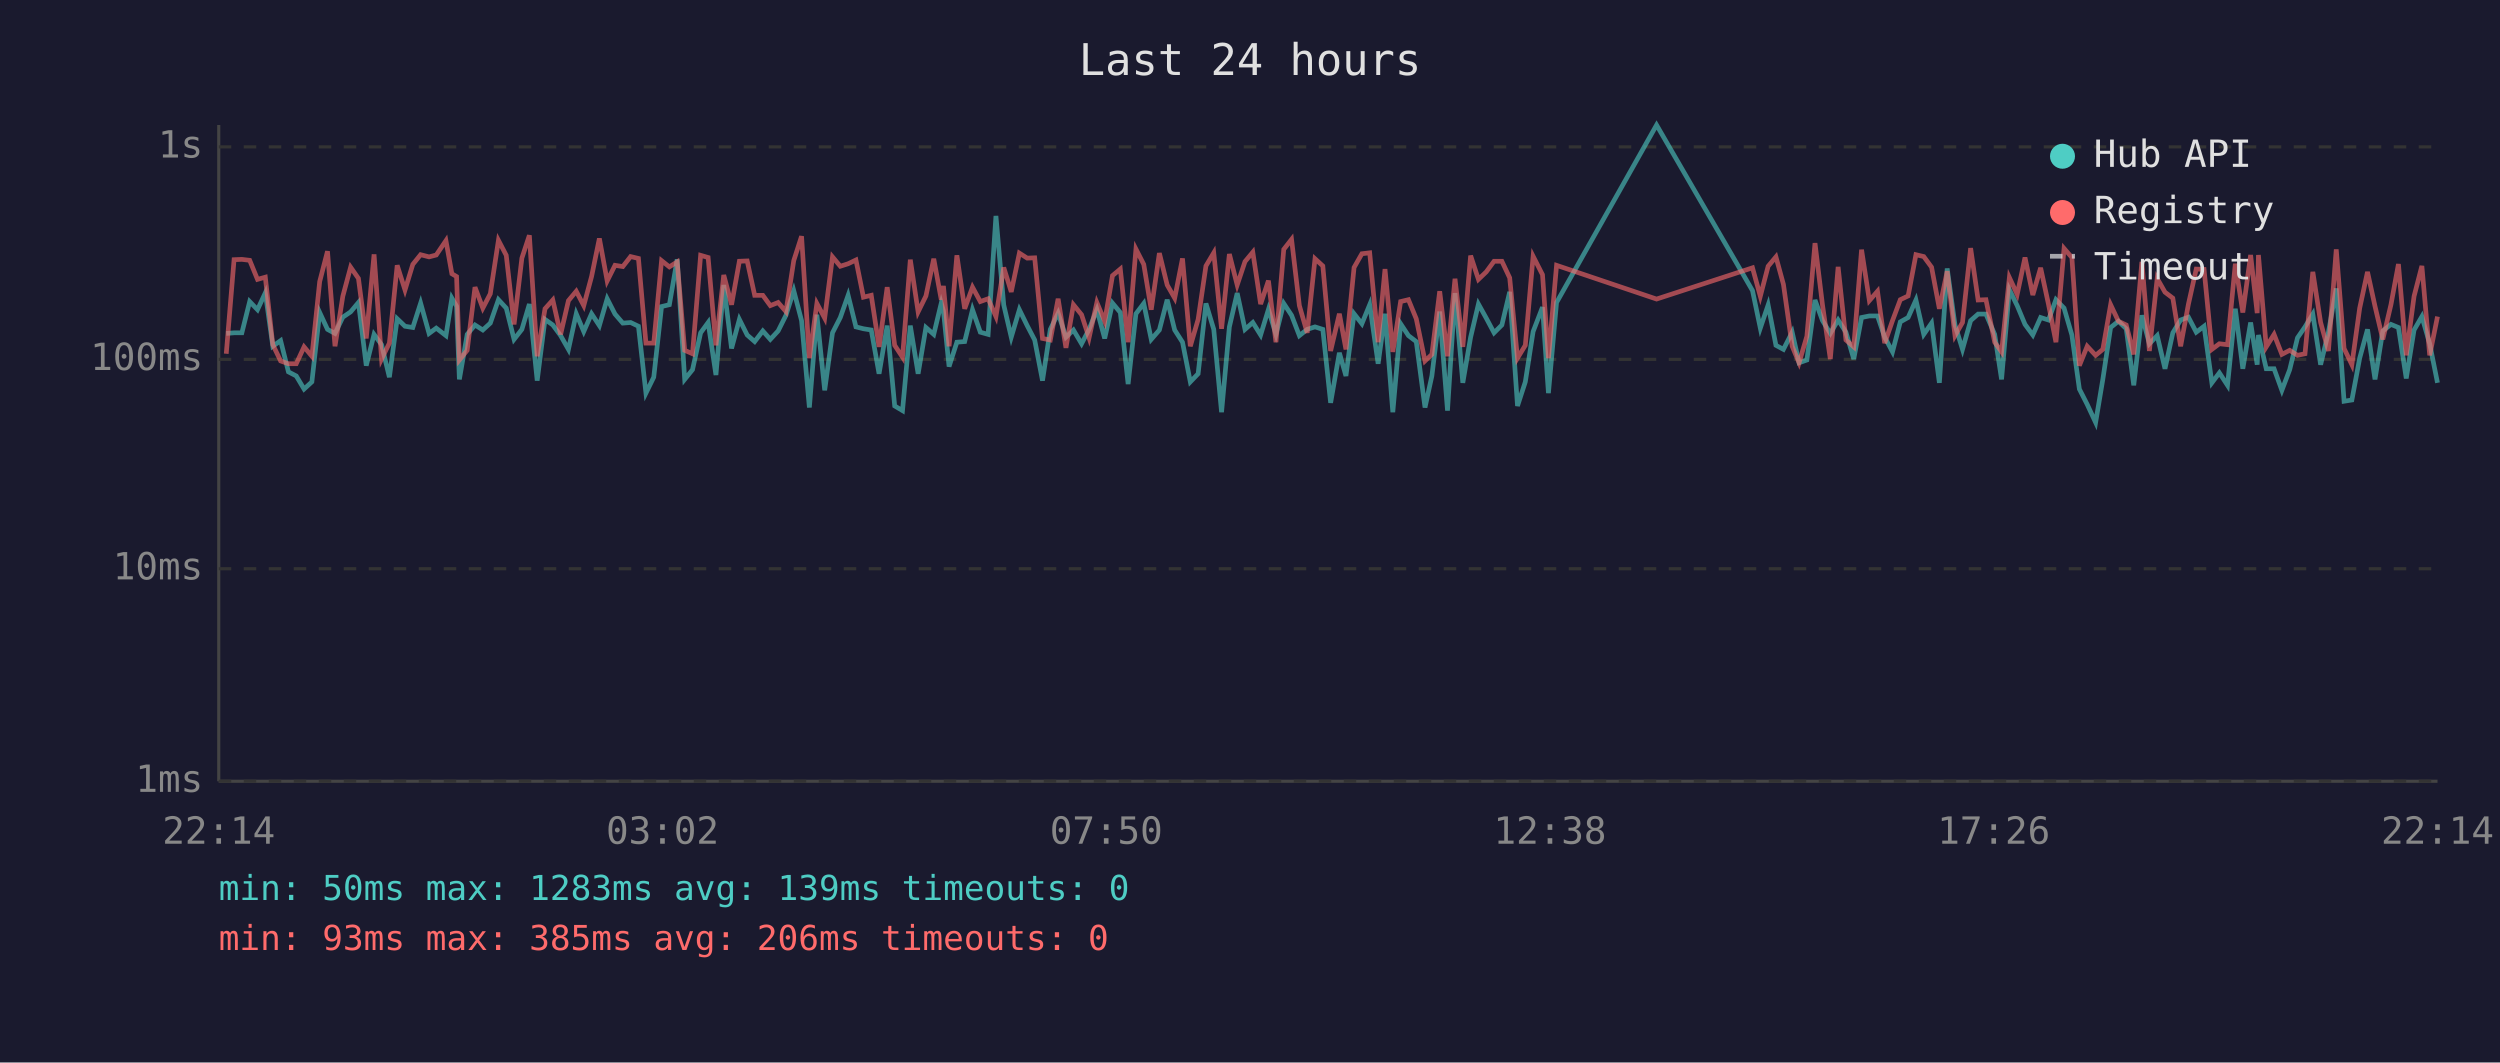
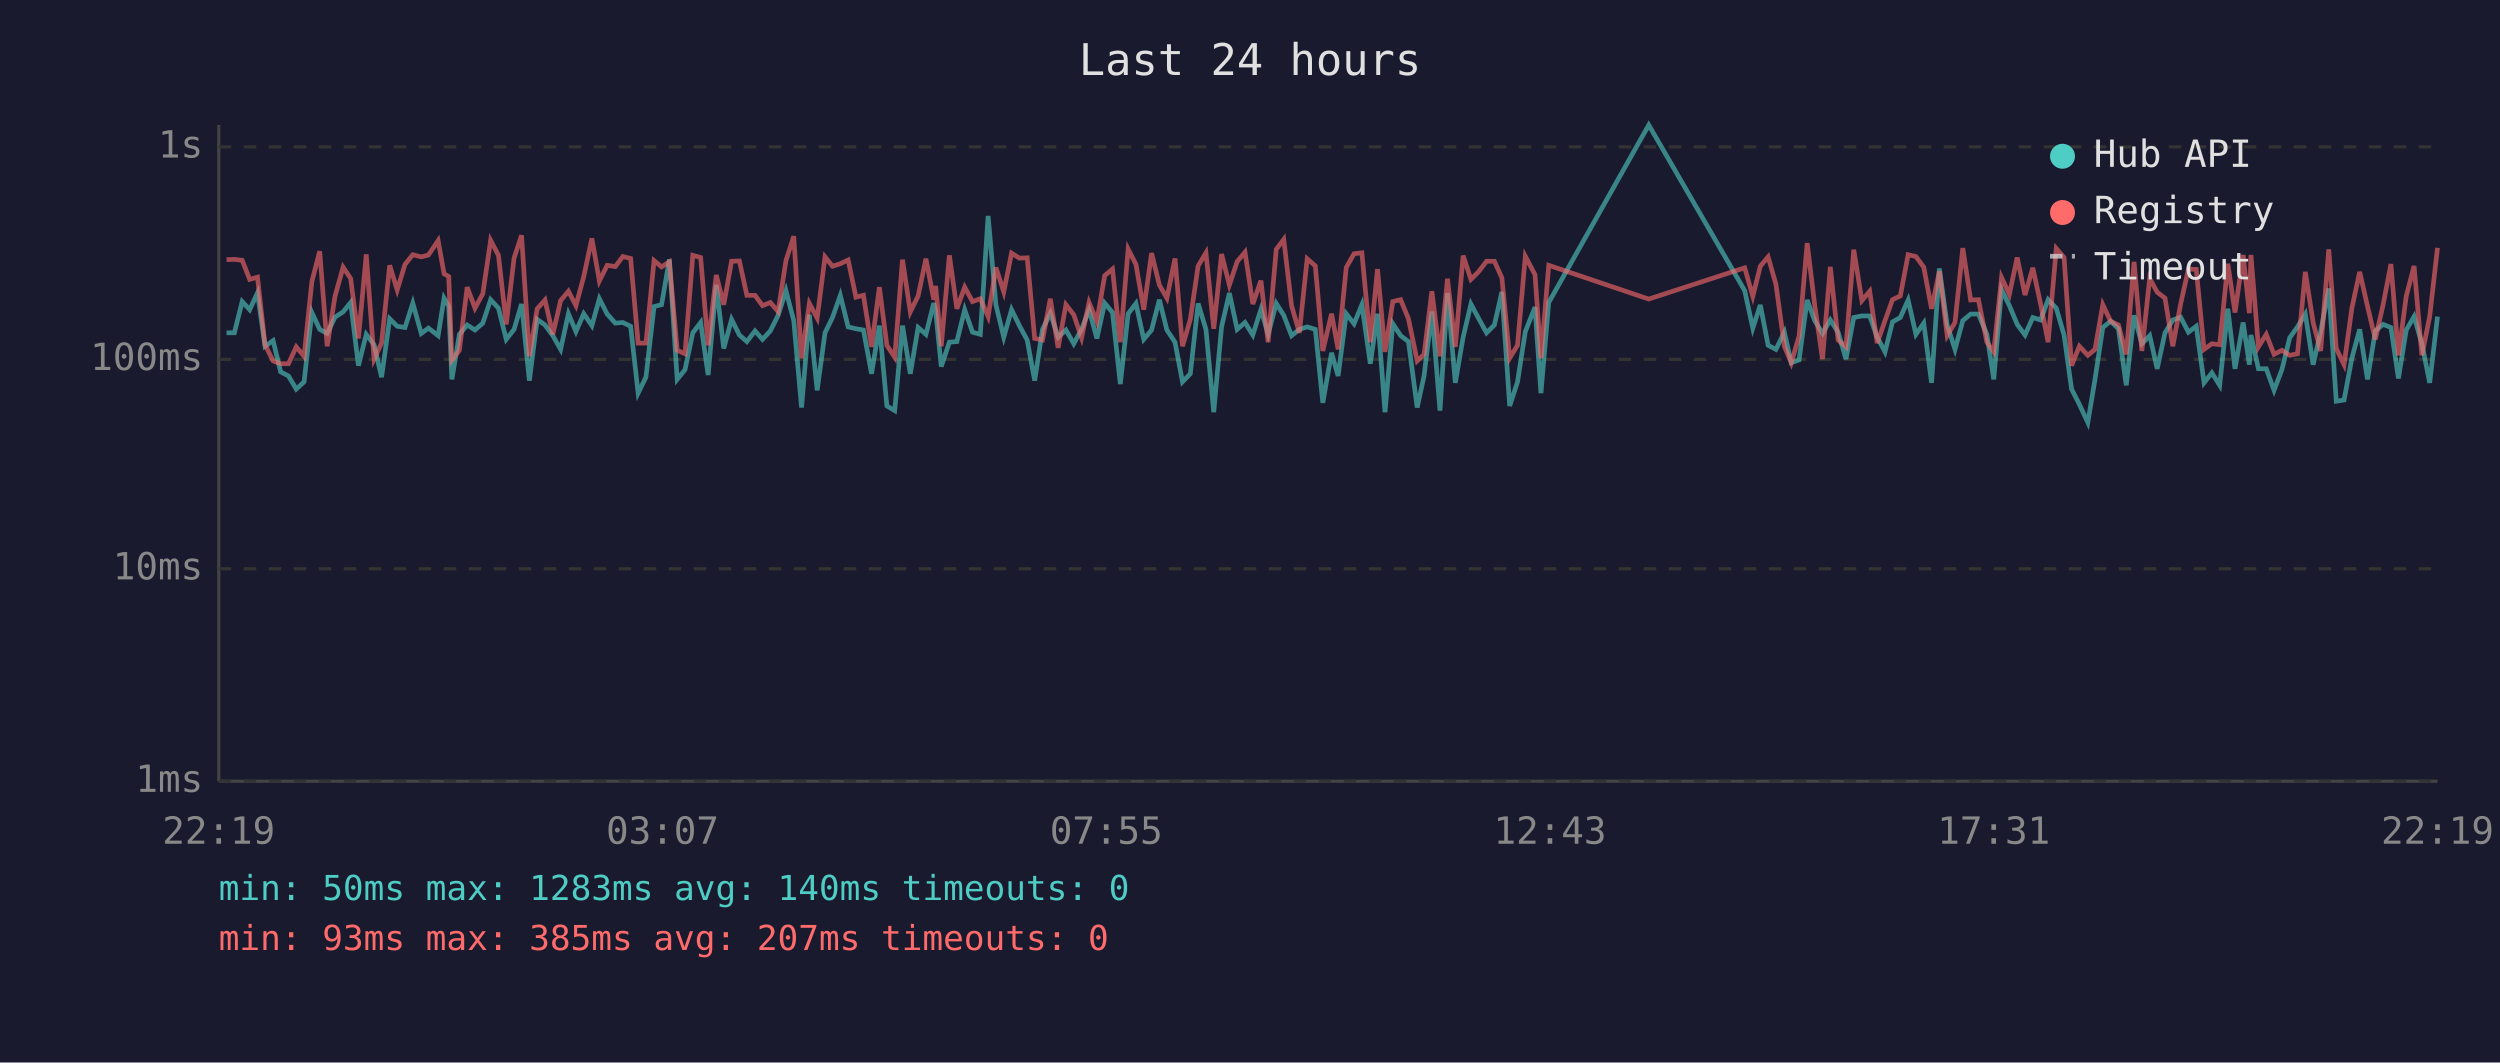
<svg xmlns="http://www.w3.org/2000/svg" viewBox="0 0 800 340" font-family="monospace" font-size="12">
  <rect width="800" height="340" fill="#1a1a2e" />
  <text x="400" y="24" fill="#e0e0e0" font-size="14" text-anchor="middle">Last 24 hours</text>
  <line x1="70" y1="40" x2="70" y2="250" stroke="#444" stroke-width="1" />
  <line x1="70" y1="250" x2="780" y2="250" stroke="#444" stroke-width="1" />
  <line x1="70" y1="250" x2="780" y2="250" stroke="#333" stroke-width="1" stroke-dasharray="4" />
  <text x="65" y="250" fill="#888" text-anchor="end" dominant-baseline="middle">1ms</text>
  <line x1="70" y1="182" x2="780" y2="182" stroke="#333" stroke-width="1" stroke-dasharray="4" />
  <text x="65" y="182" fill="#888" text-anchor="end" dominant-baseline="middle">10ms</text>
  <line x1="70" y1="115" x2="780" y2="115" stroke="#333" stroke-width="1" stroke-dasharray="4" />
  <text x="65" y="115" fill="#888" text-anchor="end" dominant-baseline="middle">100ms</text>
  <line x1="70" y1="47" x2="780" y2="47" stroke="#333" stroke-width="1" stroke-dasharray="4" />
  <text x="65" y="47" fill="#888" text-anchor="end" dominant-baseline="middle">1s</text>
-   <text x="70" y="270" fill="#888" text-anchor="middle">22:14</text>
-   <text x="212" y="270" fill="#888" text-anchor="middle">03:02</text>
-   <text x="354" y="270" fill="#888" text-anchor="middle">07:50</text>
-   <text x="496" y="270" fill="#888" text-anchor="middle">12:38</text>
-   <text x="638" y="270" fill="#888" text-anchor="middle">17:26</text>
-   <text x="780" y="270" fill="#888" text-anchor="middle">22:14</text>
-   <polyline points="72.4,106.7 74.9,106.5 77.4,106.5 79.9,96.5 82.4,99.1 84.9,93.7 87.3,110.8 89.8,109.0 92.3,119.0 94.8,120.3 97.3,124.5 99.8,122.2 102.3,100.0 104.8,105.4 107.2,106.7 109.7,101.5 112.2,99.8 114.7,96.8 117.2,117.0 119.7,107.0 122.1,110.3 124.6,120.7 127.1,102.0 129.6,104.4 132.1,104.8 134.6,97.0 137.3,106.7 139.6,105.0 142.7,107.4 144.6,95.4 146.1,98.0 147.0,121.4 149.5,107.0 152.0,104.0 154.5,105.6 156.9,103.4 159.5,95.9 162.0,98.6 164.5,108.6 167.0,105.4 169.4,97.3 171.9,121.8 174.4,102.2 176.9,104.0 179.4,107.4 181.9,111.8 184.4,100.4 186.8,106.1 189.3,100.4 191.8,104.2 194.3,95.6 196.8,100.5 199.3,103.4 201.8,103.2 204.3,104.4 206.7,125.8 209.2,120.7 211.7,98.1 214.2,97.5 216.7,83.0 219.1,121.4 221.6,118.3 224.2,106.5 226.6,103.2 229.1,120.0 231.6,91.2 234.1,111.5 236.6,102.2 239.1,107.2 241.5,109.3 244.1,105.9 246.5,108.6 249.0,105.9 251.5,100.9 254.0,93.0 256.5,102.6 259.0,130.4 261.4,100.7 263.9,124.9 266.4,106.5 268.9,101.6 271.4,94.5 273.9,104.6 276.3,105.2 278.8,105.6 281.3,119.6 283.9,104.2 286.3,129.9 288.8,131.4 291.3,104.2 293.8,119.6 296.3,104.8 298.8,107.0 301.2,97.0 301.9,99.5 303.7,117.3 306.2,109.5 308.7,109.3 311.2,99.1 313.7,106.3 316.2,107.0 318.7,69.1 321.2,97.6 323.6,107.9 326.2,99.1 328.7,104.2 331.1,108.8 333.6,121.8 336.1,105.4 338.6,100.2 341.1,107.9 343.5,105.6 346.1,110.0 348.5,105.4 351.0,99.1 353.5,108.3 356.0,97.0 358.5,100.0 361.0,122.9 363.5,100.4 366.0,97.1 368.4,108.6 371.0,105.6 373.5,95.9 375.9,105.6 378.4,109.5 380.9,122.2 383.4,119.6 385.9,97.1 388.4,105.4 390.9,131.9 393.4,104.6 395.9,93.8 398.4,105.4 400.9,103.2 403.4,107.2 405.9,99.0 408.3,107.0 410.8,97.1 413.3,100.9 415.8,107.4 418.3,105.4 420.8,104.6 423.3,105.4 425.8,128.9 428.6,112.9 430.7,120.3 433.3,100.4 435.8,103.6 438.3,97.5 441.0,116.4 443.2,100.4 445.7,131.9 448.2,103.6 450.7,107.4 453.2,109.3 456.0,130.4 458.2,120.3 460.7,99.7 463.2,131.4 465.6,93.8 468.1,122.5 470.6,107.9 473.1,97.3 475.6,101.8 478.1,106.5 480.6,104.0 483.1,93.4 485.6,129.9 488.1,122.2 490.6,106.1 493.6,98.3 495.5,125.8 498.1,96.8 530.1,40.0 560.8,93.0 563.3,105.0 565.8,97.6 568.3,110.5 570.7,111.8 573.5,106.3 575.7,116.1 578.2,115.2 580.8,96.0 583.2,102.6 585.7,106.7 588.2,102.4 590.7,106.3 593.2,114.9 595.7,101.6 598.2,101.1 600.8,101.1 603.1,107.9 605.6,112.6 608.1,103.0 610.6,101.6 613.1,96.0 615.6,107.0 618.1,103.4 620.6,122.5 623.1,85.9 625.6,104.0 628.0,111.8 630.6,102.6 633.0,100.5 635.5,100.5 638.3,107.0 640.5,121.4 643.0,92.7 645.5,97.8 648.0,103.8 650.5,107.2 653.0,101.6 655.5,102.4 657.9,95.9 660.5,98.6 663.0,107.2 665.4,124.5 667.9,129.4 670.6,135.2 672.9,121.4 675.4,104.8 677.9,102.8 680.4,105.2 682.8,123.3 685.4,100.9 687.8,110.0 690.3,107.4 692.8,118.0 695.3,106.5 697.8,102.4 700.3,101.5 702.8,106.3 705.3,104.4 707.8,122.5 710.2,119.3 712.8,123.3 715.3,98.8 717.7,118.0 720.2,103.2 722.3,116.7 722.7,107.2 725.2,118.0 727.7,118.0 730.2,124.9 732.7,118.3 735.2,108.1 737.6,104.6 740.1,100.5 742.6,116.7 745.1,106.3 747.6,92.3 750.1,128.4 752.6,128.0 755.1,114.6 757.6,105.4 760.0,121.4 762.5,105.9 765.1,103.8 767.5,104.8 770.0,121.1 772.5,105.6 775.0,101.3 777.5,110.0 780.0,122.5" fill="none" stroke="#4ecdc4" stroke-width="1.5" opacity="0.6" />
-   <polyline points="72.4,113.2 74.9,83.1 77.4,83.0 79.9,83.3 82.4,89.4 84.9,88.7 87.3,110.3 89.8,115.5 92.3,116.4 94.8,116.4 97.3,111.0 99.8,114.0 102.3,90.1 104.8,80.4 107.2,110.8 109.7,94.8 112.2,85.5 114.7,89.1 117.2,108.3 119.7,81.4 122.1,114.9 124.6,109.8 127.1,84.9 129.6,92.8 132.1,84.6 134.6,81.5 137.3,82.2 139.6,81.6 142.7,77.0 144.6,87.6 146.1,88.5 147.0,115.2 149.5,112.1 152.0,91.9 154.5,98.6 156.9,94.0 159.5,76.9 162.0,81.7 164.5,103.8 167.0,82.6 169.4,75.3 171.9,114.0 174.4,98.8 176.9,96.0 179.4,107.0 181.9,96.2 184.4,93.2 186.8,97.8 189.3,88.5 191.8,76.3 194.3,89.9 196.8,84.9 199.3,85.3 201.8,82.1 204.3,82.7 206.7,109.8 209.2,109.8 211.7,83.4 214.2,85.4 216.7,83.8 219.1,112.1 221.6,113.2 224.2,81.7 226.6,82.4 229.1,110.5 231.6,88.0 234.1,97.5 236.6,83.6 239.1,83.5 241.5,94.5 244.1,94.5 246.5,97.8 249.0,96.8 251.5,99.7 254.0,83.4 256.5,75.6 259.0,114.6 261.4,97.1 263.9,101.8 266.4,82.2 268.9,85.2 271.4,84.4 273.9,83.2 276.3,95.1 278.8,94.5 281.3,111.0 283.9,91.9 286.3,110.5 288.8,114.3 291.3,83.1 293.8,99.8 296.3,94.7 298.8,82.8 301.2,95.9 301.9,91.5 303.7,110.8 306.2,81.7 308.7,98.8 311.2,91.9 313.7,96.5 316.2,95.6 318.7,101.3 321.2,85.6 323.6,93.4 326.2,81.0 328.7,82.6 331.1,82.5 333.6,108.3 336.1,108.8 338.6,95.6 341.1,111.3 343.5,97.5 346.1,100.7 348.5,108.1 351.0,96.8 353.5,102.8 356.0,88.2 358.5,86.1 361.0,109.5 363.5,79.7 366.0,84.6 368.4,99.1 371.0,81.0 373.5,91.2 375.9,95.4 378.4,82.7 380.9,110.8 383.4,102.2 385.9,85.1 388.4,80.9 390.9,105.2 393.4,81.3 395.9,91.2 398.4,83.7 400.9,80.7 403.4,97.3 405.9,89.8 408.3,109.5 410.8,79.8 413.3,76.6 415.8,97.8 418.3,106.5 420.8,82.8 423.3,85.1 425.8,112.3 428.6,100.4 430.7,111.8 433.3,85.6 435.8,81.2 438.3,80.9 441.0,109.5 443.2,86.1 445.7,112.6 448.2,96.5 450.7,95.9 453.2,102.0 456.0,115.5 458.2,113.4 460.7,93.2 463.2,114.0 465.6,89.2 468.1,111.0 470.6,81.8 473.1,89.4 475.6,87.0 478.1,83.6 480.6,83.6 483.1,88.9 485.6,114.6 488.1,110.5 490.6,82.0 493.6,87.9 495.5,114.6 498.1,84.9 530.1,95.7 560.8,85.7 563.3,94.8 565.8,85.2 568.3,82.2 570.7,91.0 573.5,110.8 575.7,116.1 578.2,107.6 580.8,77.8 583.2,97.6 585.7,114.9 588.2,85.4 590.7,108.8 593.2,111.0 595.7,79.9 598.2,96.2 600.8,93.2 603.1,109.8 605.6,102.6 608.1,95.9 610.6,94.7 613.1,81.5 615.6,82.1 618.1,85.5 620.6,98.8 623.1,86.8 625.6,107.4 628.0,103.2 630.6,79.4 633.0,96.0 635.5,95.9 638.3,109.5 640.5,112.6 643.0,88.8 645.5,94.2 648.0,82.4 650.5,94.4 653.0,85.7 655.5,97.3 657.9,109.5 660.5,79.5 663.0,82.4 665.4,117.0 667.9,110.8 670.6,113.7 672.9,111.8 675.4,97.5 677.9,102.8 680.4,104.0 682.8,113.4 685.4,83.8 687.8,112.3 690.3,89.1 692.8,93.5 695.3,95.4 697.8,110.8 700.3,97.3 702.8,86.1 705.3,86.2 707.8,111.8 710.2,110.0 712.8,110.3 715.3,84.4 717.7,100.0 720.2,81.6 722.3,100.2 722.7,81.6 725.2,111.0 727.7,107.0 730.2,113.4 732.7,112.1 735.2,113.7 737.6,113.2 740.1,87.0 742.6,103.2 745.1,112.3 747.6,79.8 750.1,111.5 752.6,116.7 755.1,98.6 757.6,87.0 760.0,98.0 762.5,108.6 765.1,97.5 767.5,84.5 770.0,113.7 772.5,94.8 775.0,85.1 777.5,113.7 780.0,101.3" fill="none" stroke="#ff6b6b" stroke-width="1.5" opacity="0.6" />
+   <text x="70" y="270" fill="#888" text-anchor="middle">22:19</text>
+   <text x="212" y="270" fill="#888" text-anchor="middle">03:07</text>
+   <text x="354" y="270" fill="#888" text-anchor="middle">07:55</text>
+   <text x="496" y="270" fill="#888" text-anchor="middle">12:43</text>
+   <text x="638" y="270" fill="#888" text-anchor="middle">17:31</text>
+   <text x="780" y="270" fill="#888" text-anchor="middle">22:19</text>
+   <polyline points="72.5,106.5 75.0,106.5 77.5,96.5 79.9,99.1 82.4,93.7 84.8,110.8 87.4,109.0 89.8,119.0 92.3,120.3 94.8,124.5 97.3,122.2 99.8,100.0 102.3,105.4 104.7,106.7 107.2,101.5 109.8,99.8 112.2,96.8 114.7,117.0 117.2,107.0 119.7,110.3 122.1,120.7 124.7,102.0 127.1,104.4 129.6,104.8 132.1,97.0 134.8,106.7 137.1,105.0 140.2,107.4 142.1,95.4 143.6,98.0 144.6,121.4 147.0,107.0 149.5,104.0 152.0,105.6 154.5,103.4 157.0,95.9 159.5,98.6 162.0,108.6 164.5,105.4 166.9,97.3 169.4,121.8 171.9,102.2 174.4,104.0 176.9,107.4 179.4,111.8 181.9,100.4 184.3,106.1 186.8,100.4 189.4,104.2 191.8,95.6 194.3,100.5 196.9,103.4 199.3,103.2 201.8,104.4 204.2,125.8 206.7,120.7 209.3,98.1 211.7,97.5 214.2,83.0 216.7,121.4 219.2,118.3 221.7,106.5 224.2,103.2 226.6,120.0 229.2,91.2 231.6,111.5 234.1,102.2 236.6,107.2 239.0,109.3 241.6,105.9 244.0,108.6 246.5,105.9 249.0,100.9 251.5,93.0 254.0,102.6 256.5,130.4 259.0,100.7 261.5,124.9 264.0,106.5 266.4,101.6 268.9,94.5 271.4,104.6 273.9,105.2 276.3,105.6 278.9,119.6 281.4,104.2 283.8,129.9 286.3,131.4 288.8,104.2 291.3,119.6 293.8,104.8 296.3,107.0 298.8,97.0 299.4,99.5 301.2,117.3 303.8,109.5 306.2,109.3 308.7,99.1 311.2,106.3 313.7,107.0 316.2,69.1 318.7,97.6 321.2,107.9 323.7,99.1 326.2,104.2 328.7,108.8 331.1,121.8 333.6,105.4 336.1,100.2 338.6,107.9 341.1,105.6 343.6,110.0 346.1,105.4 348.5,99.1 351.0,108.3 353.5,97.0 356.0,100.0 358.5,122.9 361.0,100.4 363.5,97.1 366.0,108.6 368.5,105.6 371.0,95.9 373.4,105.6 376.0,109.5 378.4,122.2 380.9,119.6 383.4,97.1 385.9,105.4 388.4,131.9 390.9,104.6 393.4,93.8 395.9,105.4 398.4,103.2 400.9,107.2 403.5,99.0 405.8,107.0 408.4,97.1 410.8,100.9 413.3,107.4 415.8,105.4 418.3,104.6 420.9,105.4 423.3,128.9 426.1,112.9 428.2,120.3 430.8,100.4 433.3,103.6 435.8,97.5 438.5,116.4 440.8,100.4 443.2,131.9 445.7,103.6 448.2,107.4 450.7,109.3 453.5,130.4 455.7,120.3 458.2,99.7 460.8,131.4 463.2,93.8 465.7,122.5 468.2,107.9 470.7,97.3 473.1,101.8 475.7,106.5 478.2,104.0 480.6,93.4 483.1,129.9 485.6,122.2 488.1,106.1 491.2,98.3 493.1,125.8 495.6,96.8 527.6,40.0 558.3,93.0 560.9,105.0 563.3,97.6 565.8,110.5 568.3,111.8 571.0,106.3 573.2,116.1 575.7,115.2 578.3,96.0 580.7,102.6 583.2,106.7 585.7,102.4 588.2,106.3 590.7,114.9 593.2,101.6 595.8,101.1 598.3,101.1 600.7,107.9 603.2,112.6 605.6,103.0 608.1,101.6 610.6,96.0 613.1,107.0 615.6,103.4 618.1,122.5 620.6,85.9 623.1,104.0 625.6,111.8 628.1,102.6 630.6,100.5 633.1,100.5 635.8,107.0 638.0,121.4 640.5,92.7 643.0,97.8 645.5,103.8 648.0,107.2 650.5,101.6 653.0,102.4 655.4,95.9 658.0,98.6 660.5,107.2 662.9,124.5 665.4,129.4 668.1,135.2 670.4,121.4 672.9,104.8 675.4,102.8 677.9,105.2 680.4,123.3 682.9,100.9 685.4,110.0 687.9,107.4 690.3,118.0 692.8,106.5 695.3,102.4 697.8,101.5 700.3,106.3 702.8,104.4 705.3,122.5 707.8,119.3 710.3,123.3 712.9,98.8 715.2,118.0 717.8,103.2 719.8,116.7 720.3,107.2 722.7,118.0 725.2,118.0 727.7,124.9 730.2,118.3 732.7,108.1 735.2,104.6 737.7,100.5 740.2,116.7 742.6,106.3 745.2,92.3 747.6,128.4 750.1,128.0 752.6,114.6 755.1,105.4 757.6,121.4 760.1,105.9 762.6,103.8 765.1,104.8 767.5,121.1 770.0,105.6 772.5,101.3 775.0,110.0 777.5,122.5 780.0,101.3" fill="none" stroke="#4ecdc4" stroke-width="1.5" opacity="0.6" />
+   <polyline points="72.5,83.1 75.0,83.0 77.5,83.3 79.9,89.4 82.4,88.7 84.8,110.3 87.4,115.5 89.8,116.4 92.3,116.4 94.8,111.0 97.3,114.0 99.8,90.1 102.3,80.4 104.7,110.8 107.2,94.8 109.8,85.5 112.2,89.1 114.7,108.3 117.2,81.4 119.7,114.9 122.1,109.8 124.7,84.9 127.1,92.8 129.6,84.6 132.1,81.5 134.8,82.2 137.1,81.6 140.2,77.0 142.1,87.6 143.6,88.5 144.6,115.2 147.0,112.1 149.5,91.9 152.0,98.6 154.5,94.0 157.0,76.9 159.5,81.7 162.0,103.8 164.5,82.6 166.9,75.3 169.4,114.0 171.9,98.8 174.4,96.0 176.9,107.0 179.4,96.2 181.9,93.2 184.3,97.8 186.8,88.5 189.4,76.3 191.8,89.9 194.3,84.9 196.9,85.3 199.3,82.1 201.8,82.7 204.2,109.8 206.7,109.8 209.3,83.4 211.7,85.4 214.2,83.8 216.7,112.1 219.2,113.2 221.7,81.7 224.2,82.4 226.6,110.5 229.2,88.0 231.6,97.5 234.1,83.6 236.6,83.5 239.0,94.5 241.6,94.5 244.0,97.8 246.5,96.8 249.0,99.7 251.5,83.4 254.0,75.6 256.5,114.6 259.0,97.1 261.5,101.8 264.0,82.2 266.4,85.2 268.9,84.4 271.4,83.2 273.9,95.1 276.3,94.5 278.9,111.0 281.4,91.9 283.8,110.5 286.3,114.3 288.8,83.1 291.3,99.8 293.8,94.7 296.3,82.8 298.8,95.9 299.4,91.5 301.2,110.8 303.8,81.7 306.2,98.8 308.7,91.9 311.2,96.5 313.7,95.6 316.2,101.3 318.7,85.6 321.2,93.4 323.7,81.0 326.2,82.6 328.7,82.5 331.1,108.3 333.6,108.8 336.1,95.6 338.6,111.3 341.1,97.5 343.6,100.7 346.1,108.1 348.5,96.8 351.0,102.8 353.5,88.2 356.0,86.1 358.5,109.5 361.0,79.7 363.5,84.6 366.0,99.1 368.5,81.0 371.0,91.2 373.4,95.4 376.0,82.7 378.4,110.8 380.9,102.2 383.4,85.1 385.9,80.9 388.4,105.2 390.9,81.3 393.4,91.2 395.9,83.7 398.4,80.7 400.9,97.3 403.5,89.8 405.8,109.5 408.4,79.8 410.8,76.6 413.3,97.8 415.8,106.5 418.3,82.8 420.9,85.1 423.3,112.3 426.1,100.4 428.2,111.8 430.8,85.6 433.3,81.2 435.8,80.9 438.5,109.5 440.8,86.1 443.2,112.6 445.7,96.5 448.2,95.9 450.7,102.0 453.5,115.5 455.7,113.4 458.2,93.2 460.8,114.0 463.2,89.2 465.7,111.0 468.2,81.8 470.7,89.4 473.1,87.0 475.7,83.6 478.2,83.6 480.6,88.9 483.1,114.6 485.6,110.5 488.1,82.0 491.2,87.9 493.1,114.6 495.6,84.9 527.6,95.7 558.3,85.7 560.9,94.8 563.3,85.2 565.8,82.2 568.3,91.0 571.0,110.8 573.2,116.1 575.7,107.6 578.3,77.8 580.7,97.6 583.2,114.9 585.7,85.4 588.2,108.8 590.7,111.0 593.2,79.9 595.8,96.2 598.3,93.2 600.7,109.8 603.2,102.6 605.6,95.9 608.1,94.7 610.6,81.5 613.1,82.1 615.6,85.5 618.1,98.8 620.6,86.8 623.1,107.4 625.6,103.2 628.1,79.4 630.6,96.0 633.1,95.9 635.8,109.5 638.0,112.6 640.5,88.8 643.0,94.2 645.5,82.4 648.0,94.4 650.5,85.7 653.0,97.3 655.4,109.5 658.0,79.5 660.5,82.4 662.9,117.0 665.4,110.8 668.1,113.7 670.4,111.8 672.9,97.5 675.4,102.8 677.9,104.0 680.4,113.4 682.9,83.8 685.4,112.3 687.9,89.1 690.3,93.5 692.8,95.4 695.3,110.8 697.8,97.3 700.3,86.1 702.8,86.2 705.3,111.8 707.8,110.0 710.3,110.3 712.9,84.4 715.2,100.0 717.8,81.6 719.8,100.2 720.3,81.6 722.7,111.0 725.2,107.0 727.7,113.4 730.2,112.1 732.7,113.7 735.2,113.2 737.7,87.0 740.2,103.2 742.6,112.3 745.2,79.8 747.6,111.5 750.1,116.7 752.6,98.6 755.1,87.0 757.6,98.0 760.1,108.6 762.6,97.5 765.1,84.5 767.5,113.7 770.0,94.8 772.5,85.1 775.0,113.7 777.5,101.3 780.0,79.3" fill="none" stroke="#ff6b6b" stroke-width="1.5" opacity="0.6" />
  <circle cx="660" cy="50" r="4" fill="#4ecdc4" />
  <text x="670" y="50" fill="#e0e0e0" dominant-baseline="middle">Hub API</text>
  <circle cx="660" cy="68" r="4" fill="#ff6b6b" />
  <text x="670" y="68" fill="#e0e0e0" dominant-baseline="middle">Registry</text>
  <line x1="656" y1="82" x2="664" y2="82" stroke="#e0e0e0" stroke-width="1.5" stroke-dasharray="4,3" opacity="0.7" />
  <text x="670" y="86" fill="#e0e0e0" dominant-baseline="middle">Timeout</text>
-   <text x="70" y="288" fill="#4ecdc4" font-size="11">min: 50ms  max: 1283ms  avg: 139ms  timeouts: 0</text>
-   <text x="70" y="304" fill="#ff6b6b" font-size="11">min: 93ms  max: 385ms  avg: 206ms  timeouts: 0</text>
+   <text x="70" y="288" fill="#4ecdc4" font-size="11">min: 50ms  max: 1283ms  avg: 140ms  timeouts: 0</text>
+   <text x="70" y="304" fill="#ff6b6b" font-size="11">min: 93ms  max: 385ms  avg: 207ms  timeouts: 0</text>
</svg>
